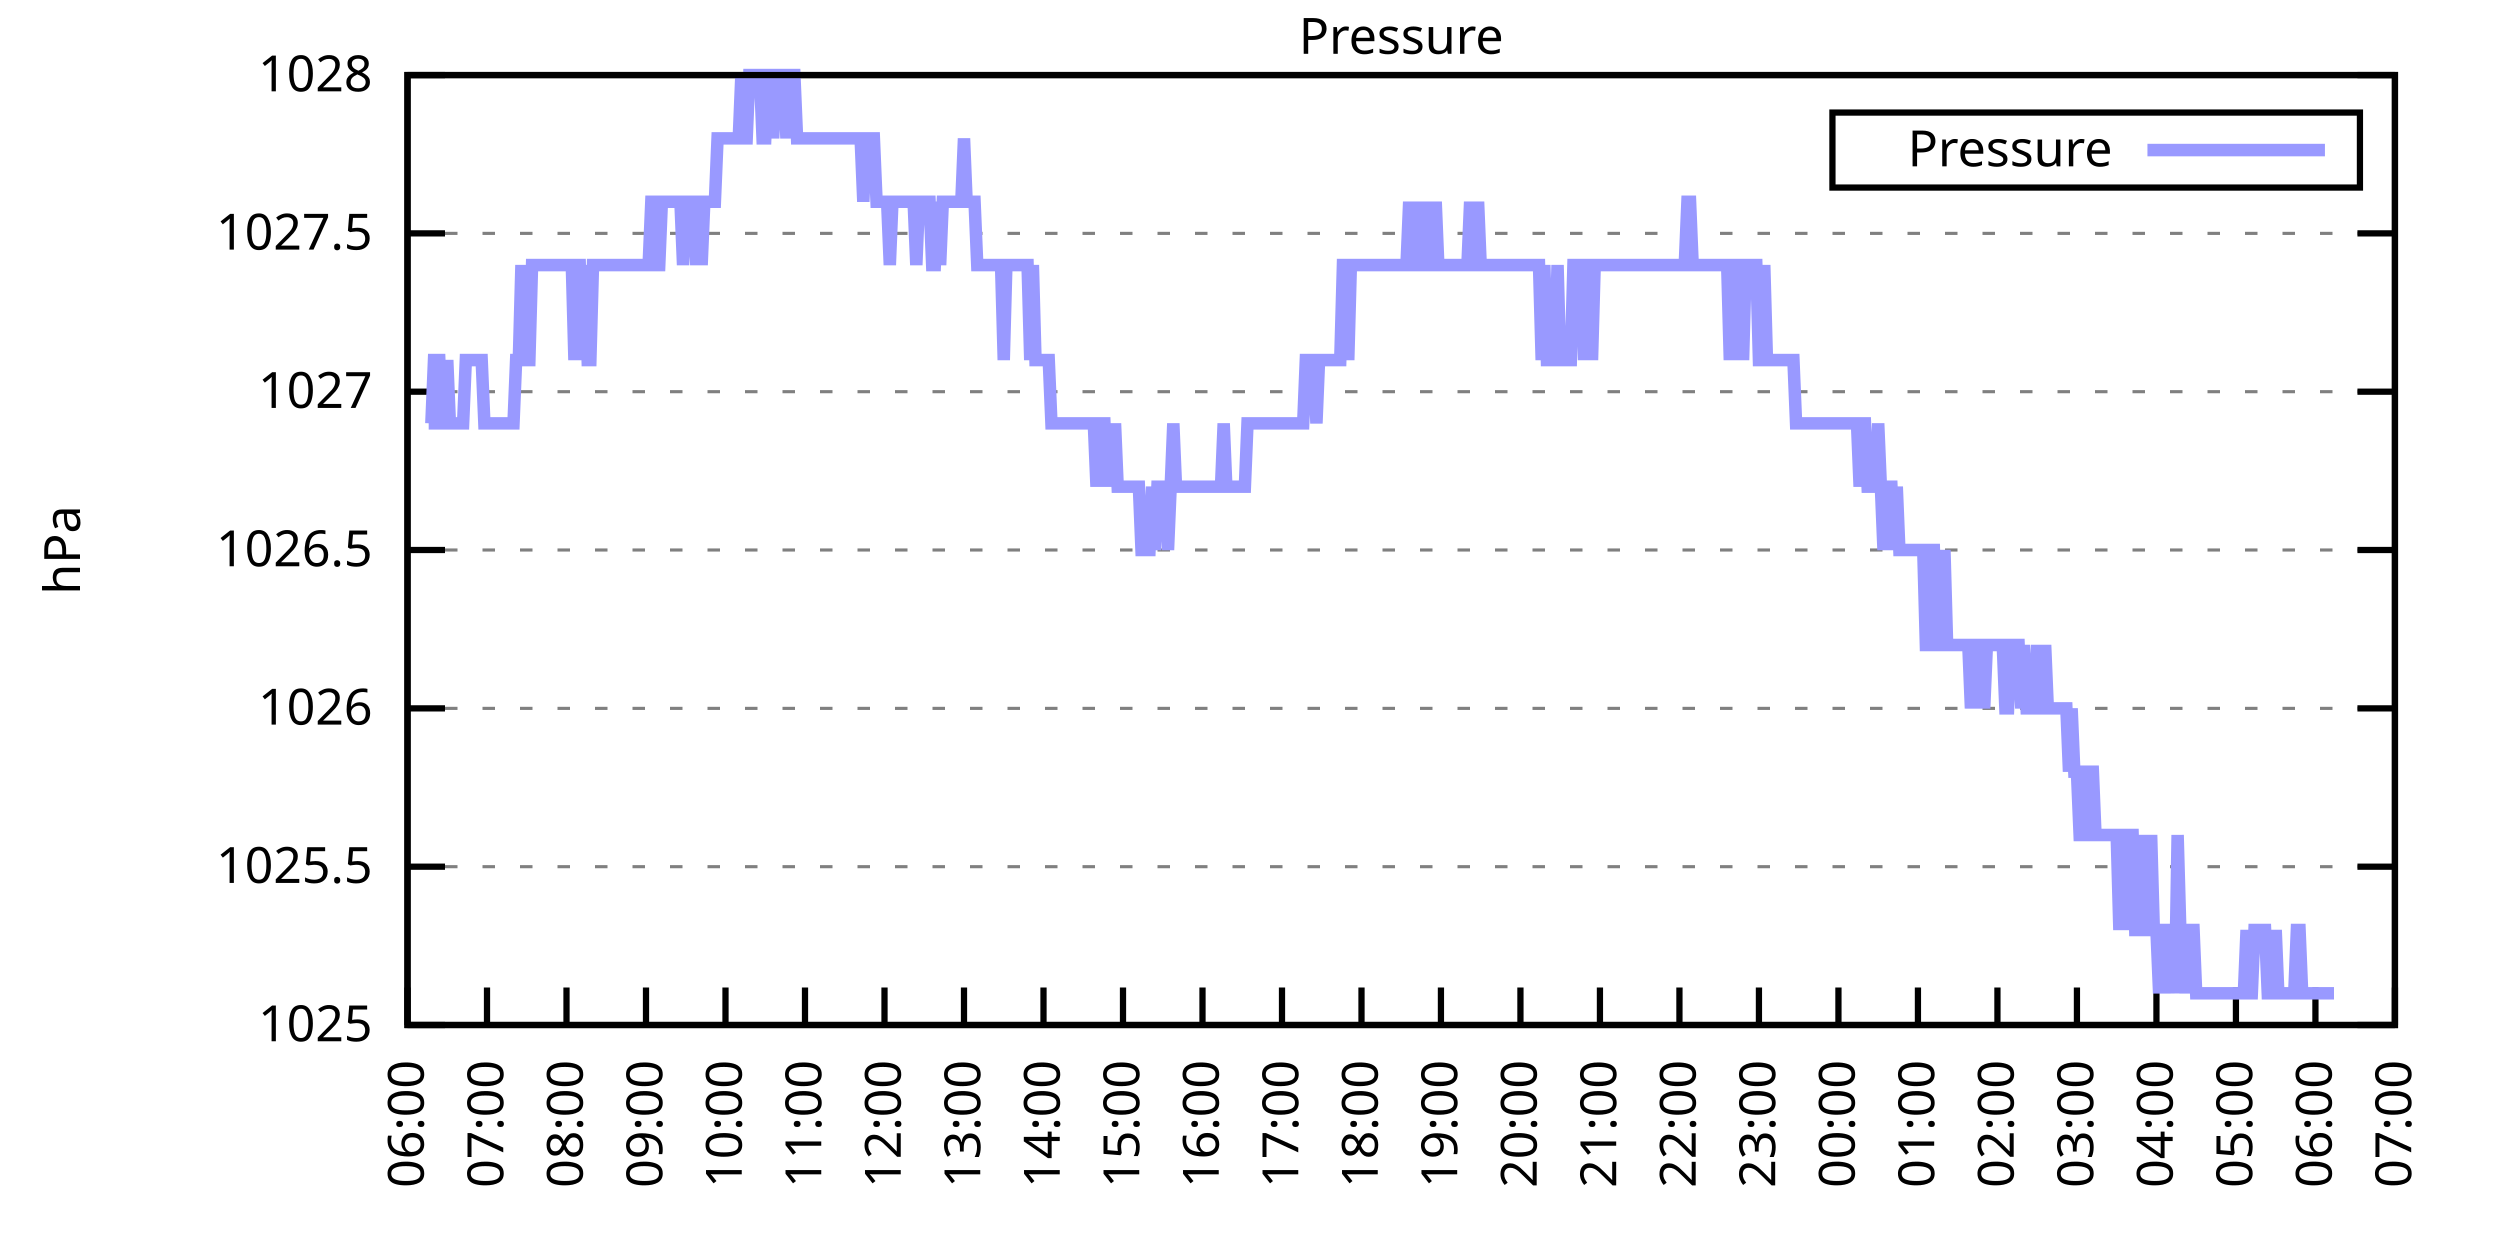
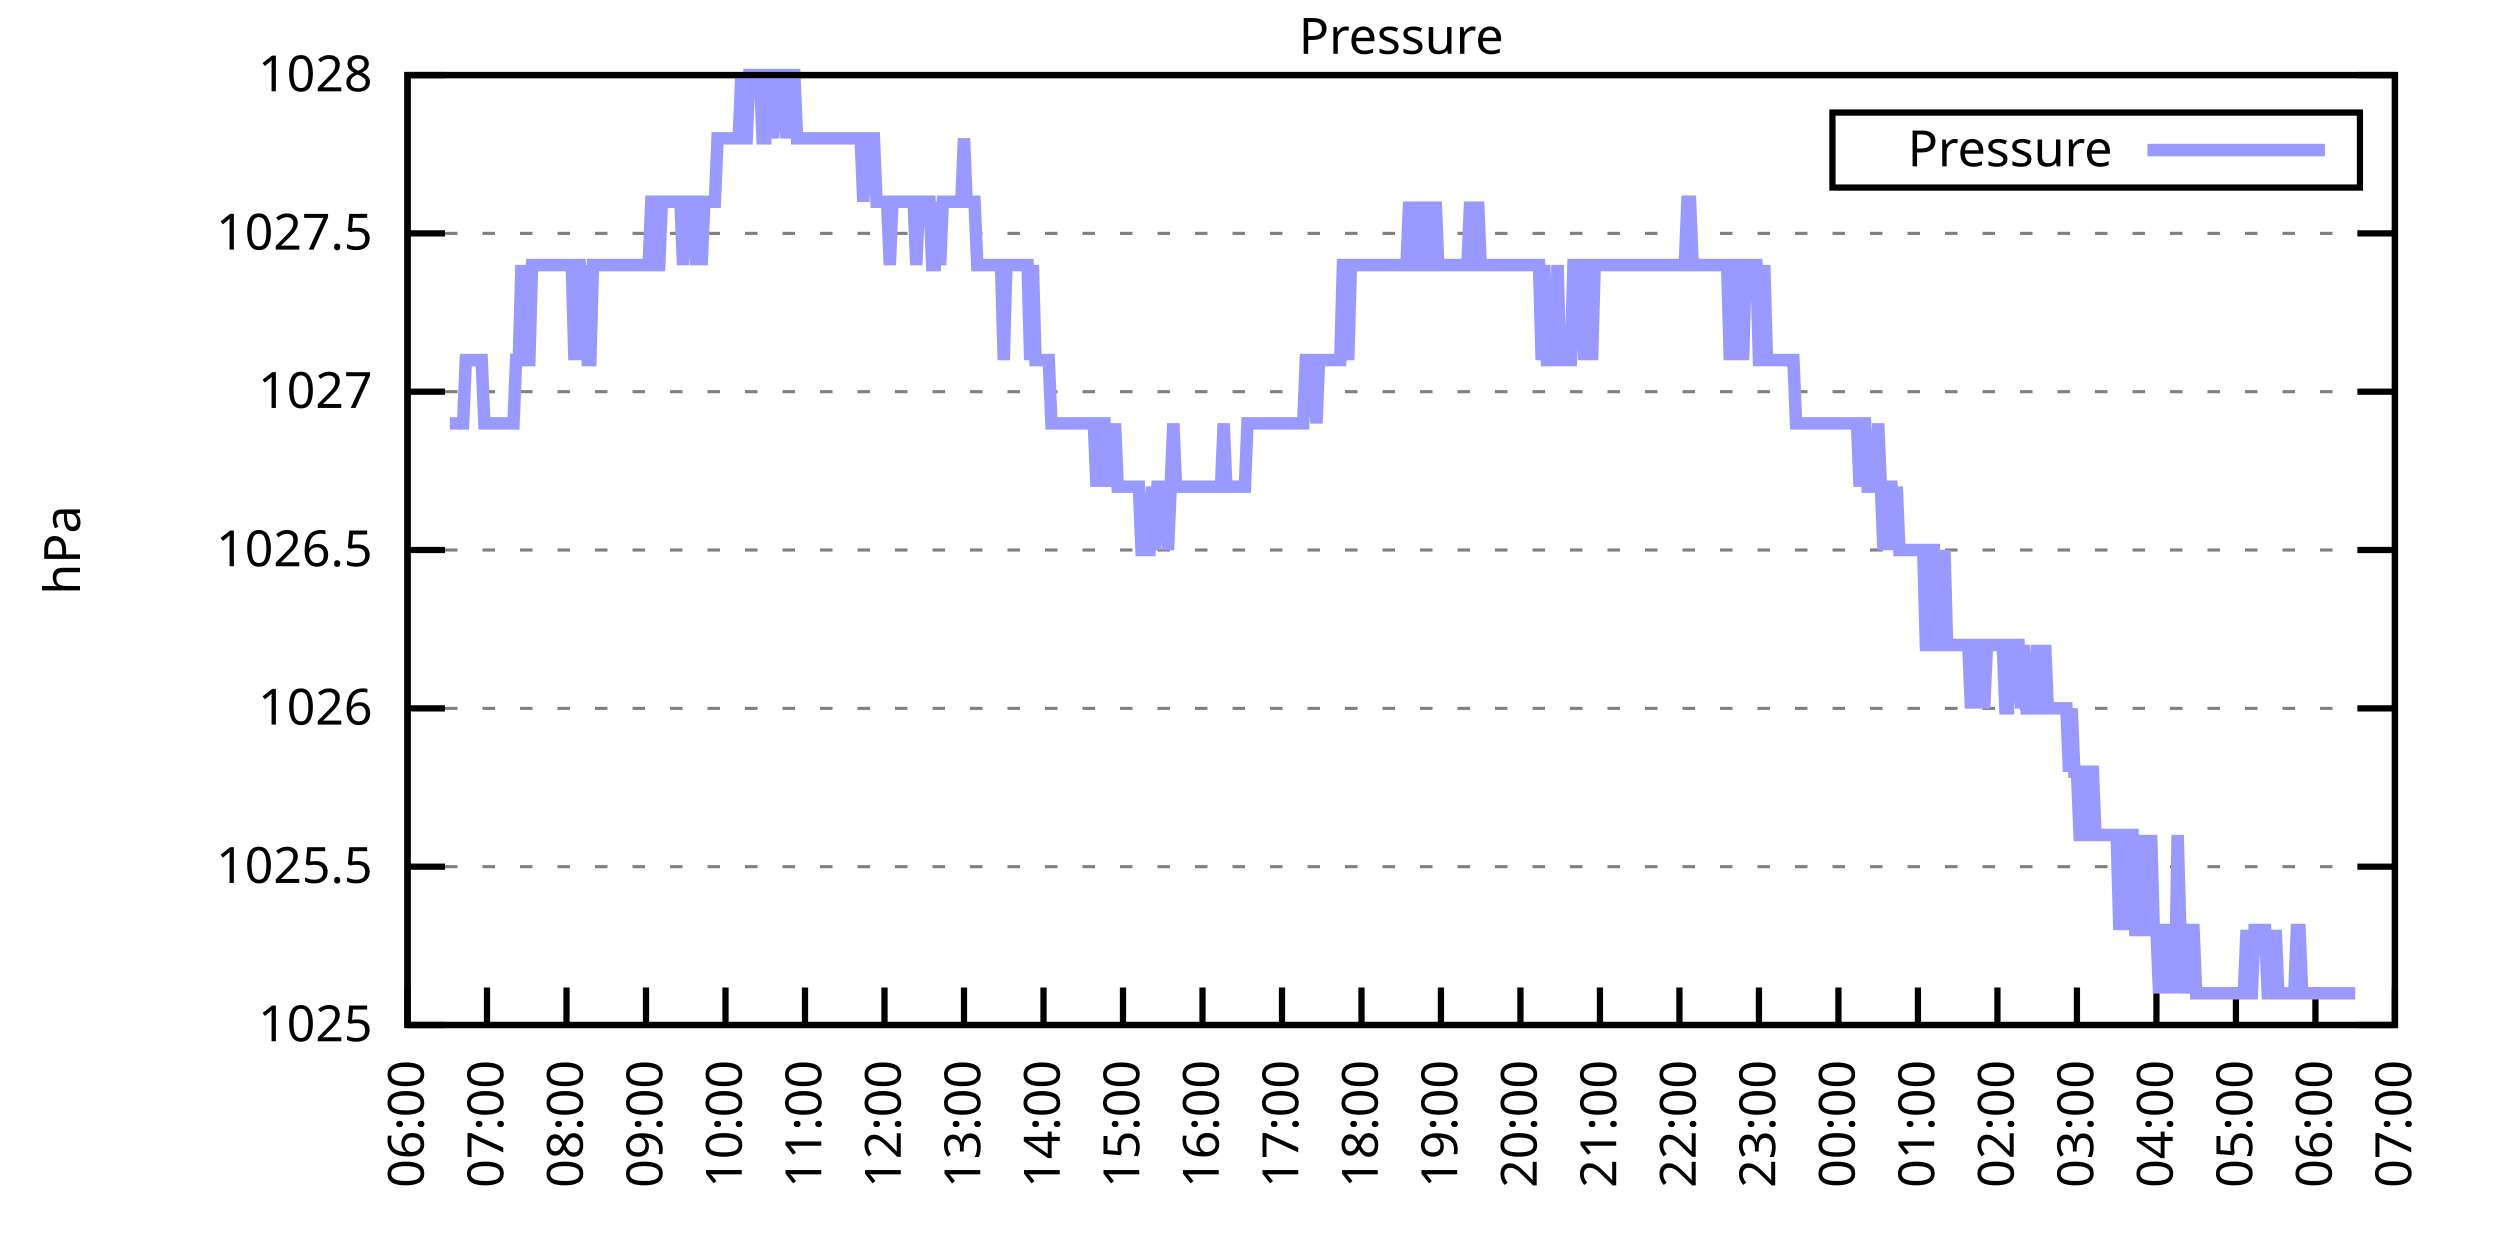
<svg xmlns="http://www.w3.org/2000/svg" xmlns:xlink="http://www.w3.org/1999/xlink" width="400" height="200" viewBox="0 0 400 200">
  <g id="gnuplot_canvas">
    <rect x="0" y="0" width="400" height="200" fill="none" />
    <defs>
      <circle id="gpDot" r="0.5" stroke-width="0.5" stroke="currentColor" />
      <path id="gpPt0" stroke-width="0.333" stroke="currentColor" d="M-1,0 h2 M0,-1 v2" />
      <path id="gpPt1" stroke-width="0.333" stroke="currentColor" d="M-1,-1 L1,1 M1,-1 L-1,1" />
      <path id="gpPt2" stroke-width="0.333" stroke="currentColor" d="M-1,0 L1,0 M0,-1 L0,1 M-1,-1 L1,1 M-1,1 L1,-1" />
      <rect id="gpPt3" stroke-width="0.333" stroke="currentColor" x="-1" y="-1" width="2" height="2" />
      <rect id="gpPt4" stroke-width="0.333" stroke="currentColor" fill="currentColor" x="-1" y="-1" width="2" height="2" />
      <circle id="gpPt5" stroke-width="0.333" stroke="currentColor" cx="0" cy="0" r="1" />
      <use xlink:href="#gpPt5" id="gpPt6" fill="currentColor" stroke="none" />
      <path id="gpPt7" stroke-width="0.333" stroke="currentColor" d="M0,-1.33 L-1.33,0.67 L1.33,0.67 z" />
      <use xlink:href="#gpPt7" id="gpPt8" fill="currentColor" stroke="none" />
      <use xlink:href="#gpPt7" id="gpPt9" stroke="currentColor" transform="rotate(180)" />
      <use xlink:href="#gpPt9" id="gpPt10" fill="currentColor" stroke="none" />
      <use xlink:href="#gpPt3" id="gpPt11" stroke="currentColor" transform="rotate(45)" />
      <use xlink:href="#gpPt11" id="gpPt12" fill="currentColor" stroke="none" />
      <path id="gpPt13" stroke-width="0.333" stroke="currentColor" d="M0,1.330 L1.265,0.411 L0.782,-1.067 L-0.782,-1.076 L-1.265,0.411 z" />
      <use xlink:href="#gpPt13" id="gpPt14" fill="currentColor" stroke="none" />
      <filter id="textbox" filterUnits="objectBoundingBox" x="0" y="0" height="1" width="1">
        <feFlood flood-color="white" flood-opacity="1" result="bgnd" />
        <feComposite in="SourceGraphic" in2="bgnd" operator="atop" />
      </filter>
      <filter id="greybox" filterUnits="objectBoundingBox" x="0" y="0" height="1" width="1">
        <feFlood flood-color="lightgrey" flood-opacity="1" result="grey" />
        <feComposite in="SourceGraphic" in2="grey" operator="atop" />
      </filter>
    </defs>
    <g fill="none" color="white" stroke="currentColor" stroke-width="1.00" stroke-linecap="butt" stroke-linejoin="miter">
</g>
    <g fill="none" color="black" stroke="currentColor" stroke-width="1.00" stroke-linecap="butt" stroke-linejoin="miter">
      <g stroke="none" shape-rendering="crispEdges">
        <polygon fill="rgb(255, 255, 255)" points="65.20,164.00 383.18,164.00 383.18,12.02 65.20,12.02 " />
      </g>
    </g>
    <g fill="none" color="black" stroke="currentColor" stroke-width="1.00" stroke-linecap="butt" stroke-linejoin="miter">
</g>
    <g fill="none" color="black" stroke="black" stroke-width="0.50" stroke-linecap="butt" stroke-linejoin="miter">
</g>
    <g fill="none" color="gray" stroke="currentColor" stroke-width="0.50" stroke-linecap="butt" stroke-linejoin="miter">
      <path stroke="gray" stroke-dasharray="2,4" class="gridline" d="M65.20,164.00 L383.19,164.00  " />
    </g>
    <g fill="none" color="gray" stroke="gray" stroke-width="1.00" stroke-linecap="butt" stroke-linejoin="miter">
</g>
    <g fill="none" color="black" stroke="currentColor" stroke-width="1.00" stroke-linecap="butt" stroke-linejoin="miter">
      <path stroke="black" d="M65.20,164.00 L71.20,164.00 M383.19,164.00 L377.19,164.00  " />
      <g transform="translate(59.60,166.60)" stroke="none" fill="black" font-family="Sans" font-size="8.00" text-anchor="end">
        <text>
          <tspan font-family="Sans"> 1025</tspan>
        </text>
      </g>
    </g>
    <g fill="none" color="black" stroke="currentColor" stroke-width="1.00" stroke-linecap="butt" stroke-linejoin="miter">
</g>
    <g fill="none" color="black" stroke="black" stroke-width="0.50" stroke-linecap="butt" stroke-linejoin="miter">
</g>
    <g fill="none" color="gray" stroke="currentColor" stroke-width="0.50" stroke-linecap="butt" stroke-linejoin="miter">
      <path stroke="gray" stroke-dasharray="2,4" class="gridline" d="M65.20,138.67 L383.19,138.67  " />
    </g>
    <g fill="none" color="gray" stroke="gray" stroke-width="1.00" stroke-linecap="butt" stroke-linejoin="miter">
</g>
    <g fill="none" color="black" stroke="currentColor" stroke-width="1.00" stroke-linecap="butt" stroke-linejoin="miter">
      <path stroke="black" d="M65.20,138.67 L71.20,138.67 M383.19,138.67 L377.19,138.67  " />
      <g transform="translate(59.60,141.27)" stroke="none" fill="black" font-family="Sans" font-size="8.00" text-anchor="end">
        <text>
          <tspan font-family="Sans"> 1025.5</tspan>
        </text>
      </g>
    </g>
    <g fill="none" color="black" stroke="currentColor" stroke-width="1.00" stroke-linecap="butt" stroke-linejoin="miter">
</g>
    <g fill="none" color="black" stroke="black" stroke-width="0.50" stroke-linecap="butt" stroke-linejoin="miter">
</g>
    <g fill="none" color="gray" stroke="currentColor" stroke-width="0.50" stroke-linecap="butt" stroke-linejoin="miter">
      <path stroke="gray" stroke-dasharray="2,4" class="gridline" d="M65.20,113.34 L383.19,113.34  " />
    </g>
    <g fill="none" color="gray" stroke="gray" stroke-width="1.00" stroke-linecap="butt" stroke-linejoin="miter">
</g>
    <g fill="none" color="black" stroke="currentColor" stroke-width="1.00" stroke-linecap="butt" stroke-linejoin="miter">
      <path stroke="black" d="M65.20,113.34 L71.20,113.34 M383.19,113.34 L377.19,113.34  " />
      <g transform="translate(59.60,115.94)" stroke="none" fill="black" font-family="Sans" font-size="8.00" text-anchor="end">
        <text>
          <tspan font-family="Sans"> 1026</tspan>
        </text>
      </g>
    </g>
    <g fill="none" color="black" stroke="currentColor" stroke-width="1.00" stroke-linecap="butt" stroke-linejoin="miter">
</g>
    <g fill="none" color="black" stroke="black" stroke-width="0.50" stroke-linecap="butt" stroke-linejoin="miter">
</g>
    <g fill="none" color="gray" stroke="currentColor" stroke-width="0.50" stroke-linecap="butt" stroke-linejoin="miter">
      <path stroke="gray" stroke-dasharray="2,4" class="gridline" d="M65.20,88.00 L383.19,88.00  " />
    </g>
    <g fill="none" color="gray" stroke="gray" stroke-width="1.00" stroke-linecap="butt" stroke-linejoin="miter">
</g>
    <g fill="none" color="black" stroke="currentColor" stroke-width="1.00" stroke-linecap="butt" stroke-linejoin="miter">
      <path stroke="black" d="M65.20,88.00 L71.20,88.00 M383.19,88.00 L377.19,88.00  " />
      <g transform="translate(59.60,90.60)" stroke="none" fill="black" font-family="Sans" font-size="8.00" text-anchor="end">
        <text>
          <tspan font-family="Sans"> 1026.5</tspan>
        </text>
      </g>
    </g>
    <g fill="none" color="black" stroke="currentColor" stroke-width="1.00" stroke-linecap="butt" stroke-linejoin="miter">
</g>
    <g fill="none" color="black" stroke="black" stroke-width="0.50" stroke-linecap="butt" stroke-linejoin="miter">
</g>
    <g fill="none" color="gray" stroke="currentColor" stroke-width="0.50" stroke-linecap="butt" stroke-linejoin="miter">
      <path stroke="gray" stroke-dasharray="2,4" class="gridline" d="M65.20,62.67 L383.19,62.67  " />
    </g>
    <g fill="none" color="gray" stroke="gray" stroke-width="1.00" stroke-linecap="butt" stroke-linejoin="miter">
</g>
    <g fill="none" color="black" stroke="currentColor" stroke-width="1.00" stroke-linecap="butt" stroke-linejoin="miter">
      <path stroke="black" d="M65.20,62.67 L71.20,62.67 M383.19,62.67 L377.19,62.67  " />
      <g transform="translate(59.60,65.27)" stroke="none" fill="black" font-family="Sans" font-size="8.00" text-anchor="end">
        <text>
          <tspan font-family="Sans"> 1027</tspan>
        </text>
      </g>
    </g>
    <g fill="none" color="black" stroke="currentColor" stroke-width="1.00" stroke-linecap="butt" stroke-linejoin="miter">
</g>
    <g fill="none" color="black" stroke="black" stroke-width="0.50" stroke-linecap="butt" stroke-linejoin="miter">
</g>
    <g fill="none" color="gray" stroke="currentColor" stroke-width="0.50" stroke-linecap="butt" stroke-linejoin="miter">
      <path stroke="gray" stroke-dasharray="2,4" class="gridline" d="M65.20,37.34 L383.19,37.34  " />
    </g>
    <g fill="none" color="gray" stroke="gray" stroke-width="1.00" stroke-linecap="butt" stroke-linejoin="miter">
</g>
    <g fill="none" color="black" stroke="currentColor" stroke-width="1.00" stroke-linecap="butt" stroke-linejoin="miter">
      <path stroke="black" d="M65.20,37.34 L71.20,37.34 M383.19,37.34 L377.19,37.34  " />
      <g transform="translate(59.60,39.94)" stroke="none" fill="black" font-family="Sans" font-size="8.00" text-anchor="end">
        <text>
          <tspan font-family="Sans"> 1027.5</tspan>
        </text>
      </g>
    </g>
    <g fill="none" color="black" stroke="currentColor" stroke-width="1.00" stroke-linecap="butt" stroke-linejoin="miter">
</g>
    <g fill="none" color="black" stroke="black" stroke-width="0.50" stroke-linecap="butt" stroke-linejoin="miter">
</g>
    <g fill="none" color="gray" stroke="currentColor" stroke-width="0.50" stroke-linecap="butt" stroke-linejoin="miter">
      <path stroke="gray" stroke-dasharray="2,4" class="gridline" d="M65.20,12.01 L383.19,12.01  " />
    </g>
    <g fill="none" color="gray" stroke="gray" stroke-width="1.00" stroke-linecap="butt" stroke-linejoin="miter">
</g>
    <g fill="none" color="black" stroke="currentColor" stroke-width="1.00" stroke-linecap="butt" stroke-linejoin="miter">
      <path stroke="black" d="M65.20,12.01 L71.20,12.01 M383.19,12.01 L377.19,12.01  " />
      <g transform="translate(59.60,14.61)" stroke="none" fill="black" font-family="Sans" font-size="8.00" text-anchor="end">
        <text>
          <tspan font-family="Sans"> 1028</tspan>
        </text>
      </g>
    </g>
    <g fill="none" color="black" stroke="currentColor" stroke-width="1.00" stroke-linecap="butt" stroke-linejoin="miter">
      <path stroke="black" d="M65.20,164.00 L65.20,158.00  " />
      <g transform="translate(67.80,169.60) rotate(270.00)" stroke="none" fill="black" font-family="Sans" font-size="8.00" text-anchor="end">
        <text>
          <tspan font-family="Sans">06:00</tspan>
        </text>
      </g>
    </g>
    <g fill="none" color="black" stroke="currentColor" stroke-width="1.00" stroke-linecap="butt" stroke-linejoin="miter">
      <path stroke="black" d="M77.92,164.00 L77.92,158.00  " />
      <g transform="translate(80.52,169.60) rotate(270.00)" stroke="none" fill="black" font-family="Sans" font-size="8.00" text-anchor="end">
        <text>
          <tspan font-family="Sans">07:00</tspan>
        </text>
      </g>
    </g>
    <g fill="none" color="black" stroke="currentColor" stroke-width="1.00" stroke-linecap="butt" stroke-linejoin="miter">
      <path stroke="black" d="M90.64,164.00 L90.64,158.00  " />
      <g transform="translate(93.24,169.60) rotate(270.00)" stroke="none" fill="black" font-family="Sans" font-size="8.00" text-anchor="end">
        <text>
          <tspan font-family="Sans">08:00</tspan>
        </text>
      </g>
    </g>
    <g fill="none" color="black" stroke="currentColor" stroke-width="1.00" stroke-linecap="butt" stroke-linejoin="miter">
      <path stroke="black" d="M103.36,164.00 L103.36,158.00  " />
      <g transform="translate(105.96,169.60) rotate(270.00)" stroke="none" fill="black" font-family="Sans" font-size="8.00" text-anchor="end">
        <text>
          <tspan font-family="Sans">09:00</tspan>
        </text>
      </g>
    </g>
    <g fill="none" color="black" stroke="currentColor" stroke-width="1.00" stroke-linecap="butt" stroke-linejoin="miter">
      <path stroke="black" d="M116.08,164.00 L116.08,158.00  " />
      <g transform="translate(118.68,169.60) rotate(270.00)" stroke="none" fill="black" font-family="Sans" font-size="8.00" text-anchor="end">
        <text>
          <tspan font-family="Sans">10:00</tspan>
        </text>
      </g>
    </g>
    <g fill="none" color="black" stroke="currentColor" stroke-width="1.00" stroke-linecap="butt" stroke-linejoin="miter">
      <path stroke="black" d="M128.80,164.00 L128.80,158.00  " />
      <g transform="translate(131.40,169.60) rotate(270.00)" stroke="none" fill="black" font-family="Sans" font-size="8.00" text-anchor="end">
        <text>
          <tspan font-family="Sans">11:00</tspan>
        </text>
      </g>
    </g>
    <g fill="none" color="black" stroke="currentColor" stroke-width="1.00" stroke-linecap="butt" stroke-linejoin="miter">
      <path stroke="black" d="M141.52,164.00 L141.52,158.00  " />
      <g transform="translate(144.12,169.60) rotate(270.00)" stroke="none" fill="black" font-family="Sans" font-size="8.00" text-anchor="end">
        <text>
          <tspan font-family="Sans">12:00</tspan>
        </text>
      </g>
    </g>
    <g fill="none" color="black" stroke="currentColor" stroke-width="1.00" stroke-linecap="butt" stroke-linejoin="miter">
      <path stroke="black" d="M154.24,164.00 L154.24,158.00  " />
      <g transform="translate(156.84,169.60) rotate(270.00)" stroke="none" fill="black" font-family="Sans" font-size="8.00" text-anchor="end">
        <text>
          <tspan font-family="Sans">13:00</tspan>
        </text>
      </g>
    </g>
    <g fill="none" color="black" stroke="currentColor" stroke-width="1.00" stroke-linecap="butt" stroke-linejoin="miter">
      <path stroke="black" d="M166.96,164.00 L166.96,158.00  " />
      <g transform="translate(169.56,169.60) rotate(270.00)" stroke="none" fill="black" font-family="Sans" font-size="8.00" text-anchor="end">
        <text>
          <tspan font-family="Sans">14:00</tspan>
        </text>
      </g>
    </g>
    <g fill="none" color="black" stroke="currentColor" stroke-width="1.00" stroke-linecap="butt" stroke-linejoin="miter">
      <path stroke="black" d="M179.68,164.00 L179.68,158.00  " />
      <g transform="translate(182.28,169.60) rotate(270.00)" stroke="none" fill="black" font-family="Sans" font-size="8.00" text-anchor="end">
        <text>
          <tspan font-family="Sans">15:00</tspan>
        </text>
      </g>
    </g>
    <g fill="none" color="black" stroke="currentColor" stroke-width="1.00" stroke-linecap="butt" stroke-linejoin="miter">
      <path stroke="black" d="M192.40,164.00 L192.40,158.00  " />
      <g transform="translate(195.00,169.60) rotate(270.00)" stroke="none" fill="black" font-family="Sans" font-size="8.00" text-anchor="end">
        <text>
          <tspan font-family="Sans">16:00</tspan>
        </text>
      </g>
    </g>
    <g fill="none" color="black" stroke="currentColor" stroke-width="1.00" stroke-linecap="butt" stroke-linejoin="miter">
      <path stroke="black" d="M205.12,164.00 L205.12,158.00  " />
      <g transform="translate(207.72,169.60) rotate(270.00)" stroke="none" fill="black" font-family="Sans" font-size="8.00" text-anchor="end">
        <text>
          <tspan font-family="Sans">17:00</tspan>
        </text>
      </g>
    </g>
    <g fill="none" color="black" stroke="currentColor" stroke-width="1.00" stroke-linecap="butt" stroke-linejoin="miter">
      <path stroke="black" d="M217.84,164.00 L217.84,158.00  " />
      <g transform="translate(220.44,169.60) rotate(270.00)" stroke="none" fill="black" font-family="Sans" font-size="8.00" text-anchor="end">
        <text>
          <tspan font-family="Sans">18:00</tspan>
        </text>
      </g>
    </g>
    <g fill="none" color="black" stroke="currentColor" stroke-width="1.00" stroke-linecap="butt" stroke-linejoin="miter">
      <path stroke="black" d="M230.55,164.00 L230.55,158.00  " />
      <g transform="translate(233.15,169.60) rotate(270.00)" stroke="none" fill="black" font-family="Sans" font-size="8.00" text-anchor="end">
        <text>
          <tspan font-family="Sans">19:00</tspan>
        </text>
      </g>
    </g>
    <g fill="none" color="black" stroke="currentColor" stroke-width="1.00" stroke-linecap="butt" stroke-linejoin="miter">
      <path stroke="black" d="M243.27,164.00 L243.27,158.00  " />
      <g transform="translate(245.87,169.60) rotate(270.00)" stroke="none" fill="black" font-family="Sans" font-size="8.00" text-anchor="end">
        <text>
          <tspan font-family="Sans">20:00</tspan>
        </text>
      </g>
    </g>
    <g fill="none" color="black" stroke="currentColor" stroke-width="1.00" stroke-linecap="butt" stroke-linejoin="miter">
      <path stroke="black" d="M255.99,164.00 L255.99,158.00  " />
      <g transform="translate(258.59,169.60) rotate(270.00)" stroke="none" fill="black" font-family="Sans" font-size="8.00" text-anchor="end">
        <text>
          <tspan font-family="Sans">21:00</tspan>
        </text>
      </g>
    </g>
    <g fill="none" color="black" stroke="currentColor" stroke-width="1.00" stroke-linecap="butt" stroke-linejoin="miter">
      <path stroke="black" d="M268.71,164.00 L268.71,158.00  " />
      <g transform="translate(271.31,169.60) rotate(270.00)" stroke="none" fill="black" font-family="Sans" font-size="8.00" text-anchor="end">
        <text>
          <tspan font-family="Sans">22:00</tspan>
        </text>
      </g>
    </g>
    <g fill="none" color="black" stroke="currentColor" stroke-width="1.00" stroke-linecap="butt" stroke-linejoin="miter">
      <path stroke="black" d="M281.43,164.00 L281.43,158.00  " />
      <g transform="translate(284.03,169.60) rotate(270.00)" stroke="none" fill="black" font-family="Sans" font-size="8.00" text-anchor="end">
        <text>
          <tspan font-family="Sans">23:00</tspan>
        </text>
      </g>
    </g>
    <g fill="none" color="black" stroke="currentColor" stroke-width="1.00" stroke-linecap="butt" stroke-linejoin="miter">
      <path stroke="black" d="M294.15,164.00 L294.15,158.00  " />
      <g transform="translate(296.75,169.60) rotate(270.00)" stroke="none" fill="black" font-family="Sans" font-size="8.00" text-anchor="end">
        <text>
          <tspan font-family="Sans">00:00</tspan>
        </text>
      </g>
    </g>
    <g fill="none" color="black" stroke="currentColor" stroke-width="1.00" stroke-linecap="butt" stroke-linejoin="miter">
      <path stroke="black" d="M306.87,164.00 L306.87,158.00  " />
      <g transform="translate(309.47,169.60) rotate(270.00)" stroke="none" fill="black" font-family="Sans" font-size="8.00" text-anchor="end">
        <text>
          <tspan font-family="Sans">01:00</tspan>
        </text>
      </g>
    </g>
    <g fill="none" color="black" stroke="currentColor" stroke-width="1.00" stroke-linecap="butt" stroke-linejoin="miter">
      <path stroke="black" d="M319.59,164.00 L319.59,158.00  " />
      <g transform="translate(322.19,169.60) rotate(270.00)" stroke="none" fill="black" font-family="Sans" font-size="8.00" text-anchor="end">
        <text>
          <tspan font-family="Sans">02:00</tspan>
        </text>
      </g>
    </g>
    <g fill="none" color="black" stroke="currentColor" stroke-width="1.00" stroke-linecap="butt" stroke-linejoin="miter">
      <path stroke="black" d="M332.31,164.00 L332.31,158.00  " />
      <g transform="translate(334.91,169.60) rotate(270.00)" stroke="none" fill="black" font-family="Sans" font-size="8.00" text-anchor="end">
        <text>
          <tspan font-family="Sans">03:00</tspan>
        </text>
      </g>
    </g>
    <g fill="none" color="black" stroke="currentColor" stroke-width="1.00" stroke-linecap="butt" stroke-linejoin="miter">
      <path stroke="black" d="M345.03,164.00 L345.03,158.00  " />
      <g transform="translate(347.63,169.60) rotate(270.00)" stroke="none" fill="black" font-family="Sans" font-size="8.00" text-anchor="end">
        <text>
          <tspan font-family="Sans">04:00</tspan>
        </text>
      </g>
    </g>
    <g fill="none" color="black" stroke="currentColor" stroke-width="1.00" stroke-linecap="butt" stroke-linejoin="miter">
      <path stroke="black" d="M357.75,164.00 L357.75,158.00  " />
      <g transform="translate(360.35,169.60) rotate(270.00)" stroke="none" fill="black" font-family="Sans" font-size="8.00" text-anchor="end">
        <text>
          <tspan font-family="Sans">05:00</tspan>
        </text>
      </g>
    </g>
    <g fill="none" color="black" stroke="currentColor" stroke-width="1.00" stroke-linecap="butt" stroke-linejoin="miter">
      <path stroke="black" d="M370.47,164.00 L370.47,158.00  " />
      <g transform="translate(373.07,169.60) rotate(270.00)" stroke="none" fill="black" font-family="Sans" font-size="8.00" text-anchor="end">
        <text>
          <tspan font-family="Sans">06:00</tspan>
        </text>
      </g>
    </g>
    <g fill="none" color="black" stroke="currentColor" stroke-width="1.00" stroke-linecap="butt" stroke-linejoin="miter">
      <path stroke="black" d="M383.19,164.00 L383.19,158.00  " />
      <g transform="translate(385.79,169.60) rotate(270.00)" stroke="none" fill="black" font-family="Sans" font-size="8.00" text-anchor="end">
        <text>
          <tspan font-family="Sans">07:00</tspan>
        </text>
      </g>
    </g>
    <g fill="none" color="black" stroke="currentColor" stroke-width="1.00" stroke-linecap="butt" stroke-linejoin="miter">
</g>
    <g fill="none" color="black" stroke="currentColor" stroke-width="1.00" stroke-linecap="butt" stroke-linejoin="miter">
      <path stroke="black" d="M65.20,12.01 L65.20,164.00 L383.19,164.00 L383.19,12.01 L65.20,12.01 Z  " />
    </g>
    <g fill="none" color="black" stroke="currentColor" stroke-width="1.00" stroke-linecap="butt" stroke-linejoin="miter">
</g>
    <g fill="none" color="black" stroke="currentColor" stroke-width="1.00" stroke-linecap="butt" stroke-linejoin="miter">
      <path stroke="black" d="M293.19,30.01 L293.19,18.01 L377.59,18.01 L377.59,30.01 L293.19,30.01 Z  " />
    </g>
    <g id="Pressure_plot_1">
      <g fill="none" color="white" stroke="black" stroke-width="2.00" stroke-linecap="butt" stroke-linejoin="miter">
</g>
      <g fill="none" color="black" stroke="currentColor" stroke-width="2.00" stroke-linecap="butt" stroke-linejoin="miter">
        <g transform="translate(337.99,26.61)" stroke="none" fill="black" font-family="Sans" font-size="8.00" text-anchor="end">
          <text>
            <tspan font-family="Sans">Pressure</tspan>
          </text>
        </g>
      </g>
      <g fill="none" color="black" stroke="currentColor" stroke-width="2.00" stroke-linecap="butt" stroke-linejoin="miter">
-         <path stroke="rgb(153, 153, 255)" d="M343.59,24.01 L371.99,24.01 M68.59,67.74 L69.02,67.74 L69.44,57.61 L69.86,57.61 L70.29,57.61 L70.71,67.74   L71.14,67.74 L71.56,57.61 L71.98,67.74 L72.41,67.74 L72.83,67.74 L73.26,67.74 L73.68,67.74 L74.10,67.74   L74.53,57.61 L74.95,57.61 L75.38,57.61 L75.80,57.61 L76.22,57.61 L76.65,57.61 L77.07,57.61 L77.50,67.74   L77.92,67.74 L78.34,67.74 L78.77,67.74 L79.19,67.74 L79.62,67.74 L80.04,67.74 L80.46,67.74 L80.89,67.74   L81.31,67.74 L81.74,67.74 L82.16,67.74 L82.58,57.61 L83.01,57.61 L83.43,42.41 L83.86,57.61 L84.28,57.61   L84.70,57.61 L85.13,42.41 L85.55,42.41 L85.98,42.41 L86.40,42.41 L86.82,42.41 L87.25,42.41 L87.67,42.41   L88.10,42.41 L88.52,42.41 L88.94,42.41 L89.37,42.41 L89.79,42.41 L90.22,42.41 L90.64,42.41 L91.06,42.41   L91.49,42.41 L91.91,57.61 L92.34,42.41 L92.76,42.41 L93.18,57.61 L93.61,42.41 L94.03,57.61 L94.46,57.61   L94.88,42.41 L95.30,42.41 L95.73,42.41 L96.15,42.41 L96.58,42.41 L97.00,42.41 L97.42,42.41 L97.85,42.41   L98.27,42.41 L98.69,42.41 L99.12,42.41 L99.54,42.41 L99.97,42.41 L100.39,42.41 L100.81,42.41 L101.24,42.41   L101.66,42.41 L102.09,42.41 L102.51,42.41 L102.93,42.41 L103.36,42.41 L103.78,42.41 L104.21,32.28 L104.63,32.28   L105.05,42.41 L105.48,42.41 L105.90,32.28 L106.33,32.28 L106.75,32.28 L107.17,32.28 L107.60,32.28 L108.02,32.28   L108.45,32.28 L108.87,32.28 L109.29,42.41 L109.72,32.28 L110.14,32.28 L110.57,32.28 L110.99,32.28 L111.41,42.41   L111.84,32.28 L112.26,42.41 L112.69,32.28 L113.11,32.28 L113.53,32.28 L113.96,32.28 L114.38,32.28 L114.81,22.14   L115.23,22.14 L115.65,22.14 L116.08,22.14 L116.50,22.14 L116.93,22.14 L117.35,22.14 L117.77,22.14 L118.20,22.14   L118.62,12.01 L119.05,22.14 L119.47,22.14 L119.89,12.01 L120.32,12.01 L120.74,12.01 L121.17,12.01 L121.59,12.01   L122.01,22.14 L122.44,22.14 L122.86,12.01 L123.29,12.01 L123.71,22.14 L124.13,12.01 L124.56,12.01 L124.98,12.01   L125.41,12.01 L125.83,22.14 L126.25,12.01 L126.68,12.01 L127.10,12.01 L127.53,22.14 L127.95,22.14 L128.37,22.14   L128.80,22.14 L129.22,22.14 L129.65,22.14 L130.07,22.14 L130.49,22.14 L130.92,22.14 L131.34,22.14 L131.77,22.14   L132.19,22.14 L132.61,22.14 L133.04,22.14 L133.46,22.14 L133.89,22.14 L134.31,22.14 L134.73,22.14 L135.16,22.14   L135.58,22.14 L136.01,22.14 L136.43,22.14 L136.85,22.14 L137.28,22.14 L137.70,22.14 L138.13,32.28 L138.55,22.14   L138.97,22.14 L139.40,22.14 L139.82,22.14 L140.25,32.28 L140.67,32.28 L141.09,32.28 L141.52,32.28 L141.94,32.28   L142.37,42.41 L142.79,32.28 L143.21,32.28 L143.64,32.28 L144.06,32.28 L144.49,32.28 L144.91,32.28 L145.33,32.28   L145.76,32.28 L146.18,32.28 L146.61,42.41 L147.03,32.28 L147.45,32.28 L147.88,32.28 L148.30,32.28 L148.73,32.28   L149.15,42.41 L149.57,42.41 L150.00,32.28 L150.42,42.41 L150.85,32.28 L151.27,32.28 L151.69,32.28 L152.12,32.28   L152.54,32.28 L152.97,32.28 L153.39,32.28 L153.81,32.28 L154.24,22.14 L154.66,32.28 L155.09,32.28 L155.51,32.28   L155.93,32.28 L156.36,42.41 L156.78,42.41 L157.21,42.41 L157.63,42.41 L158.05,42.41 L158.48,42.41 L158.90,42.41   L159.33,42.41 L159.75,42.41 L160.17,42.41 L160.60,57.61 L161.02,42.41 L161.44,42.41 L161.87,42.41 L162.29,42.41   L162.72,42.41 L163.14,42.41 L163.56,42.41 L163.99,42.41 L164.41,42.41 L164.84,57.61 L165.26,42.41 L165.68,57.61   L166.11,57.61 L166.53,57.61 L166.96,57.61 L167.38,57.61 L167.80,57.61 L168.23,67.74 L168.65,67.74 L169.08,67.74   L169.50,67.74 L169.92,67.74 L170.35,67.74 L170.77,67.74 L171.20,67.74 L171.62,67.74 L172.04,67.74 L172.47,67.74   L172.89,67.74 L173.32,67.74 L173.74,67.74 L174.16,67.74 L174.59,67.74 L175.01,67.74 L175.44,77.87 L175.86,67.74   L176.28,67.74 L176.71,67.74 L177.13,77.87 L177.56,67.74 L177.98,77.87 L178.40,67.74 L178.83,77.87 L179.25,77.87   L179.68,77.87 L180.10,77.87 L180.52,77.87 L180.95,77.87 L181.37,77.87 L181.80,77.87 L182.22,77.87 L182.64,88.00   L183.07,88.00 L183.49,88.00 L183.92,88.00 L184.34,77.87 L184.76,88.00 L185.19,77.87 L185.61,77.87 L186.04,77.87   L186.46,77.87 L186.88,88.00 L187.31,77.87 L187.73,67.74 L188.16,77.87 L188.58,77.87 L189.00,77.87 L189.43,77.87   L189.85,77.87 L190.28,77.87 L190.70,77.87 L191.12,77.87 L191.55,77.87 L191.97,77.87 L192.40,77.87 L192.82,77.87   L193.24,77.87 L193.67,77.87 L194.09,77.87 L194.52,77.87 L194.94,77.87 L195.36,77.87 L195.79,67.74 L196.21,77.87   L196.64,77.87 L197.06,77.87 L197.48,77.87 L197.91,77.87 L198.33,77.87 L198.76,77.87 L199.18,77.87 L199.60,67.74   L200.03,67.74 L200.45,67.74 L200.88,67.74 L201.30,67.74 L201.72,67.74 L202.15,67.74 L202.57,67.74 L203.00,67.74   L203.42,67.74 L203.84,67.74 L204.27,67.74 L204.69,67.74 L205.12,67.74 L205.54,67.74 L205.96,67.74 L206.39,67.74   L206.81,67.74 L207.24,67.74 L207.66,67.74 L208.08,67.74 L208.51,67.74 L208.93,57.61 L209.36,57.61 L209.78,57.61   L210.20,57.61 L210.63,67.74 L211.05,57.61 L211.48,57.61 L211.90,57.61 L212.32,57.61 L212.75,57.61 L213.17,57.61   L213.60,57.61 L214.02,57.61 L214.44,57.61 L214.87,42.41 L215.29,42.41 L215.72,57.61 L216.14,42.41 L216.56,42.41   L216.99,42.41 L217.41,42.41 L217.84,42.41 L218.26,42.41 L218.68,42.41 L219.11,42.41 L219.53,42.41 L219.96,42.41   L220.38,42.41 L220.80,42.41 L221.23,42.41 L221.65,42.41 L222.08,42.41 L222.50,42.41 L222.92,42.41 L223.35,42.41   L223.77,42.41 L224.20,42.41 L224.62,42.41 L225.04,42.41 L225.47,32.28 L225.89,42.41 L226.31,42.41 L226.74,32.28   L227.16,42.41 L227.59,42.41 L228.01,42.41 L228.43,32.28 L228.86,42.41 L229.28,42.41 L229.71,32.28 L230.13,42.41   L230.55,42.41 L230.98,42.41 L231.40,42.41 L231.83,42.41 L232.25,42.41 L232.67,42.41 L233.10,42.41 L233.52,42.41   L233.95,42.41 L234.37,42.41 L234.79,42.41 L235.22,32.28 L235.64,42.41 L236.07,42.41 L236.49,32.28 L236.91,42.41   L237.34,42.41 L237.76,42.41 L238.19,42.41 L238.61,42.41 L239.03,42.41 L239.46,42.41 L239.88,42.41 L240.31,42.41   L240.73,42.41 L241.15,42.41 L241.58,42.41 L242.00,42.41 L242.43,42.41 L242.85,42.41 L243.27,42.41 L243.70,42.41   L244.12,42.41 L244.55,42.41 L244.97,42.41 L245.39,42.41 L245.82,42.41 L246.24,42.41 L246.67,57.61 L247.09,42.41   L247.51,57.61 L247.94,57.61 L248.36,57.61 L248.79,57.61 L249.21,42.41 L249.63,57.61 L250.06,57.61 L250.48,57.61   L250.91,57.61 L251.33,57.61 L251.75,42.41 L252.18,42.41 L252.60,42.41 L253.03,42.41 L253.45,57.61 L253.87,42.41   L254.30,42.41 L254.72,57.61 L255.15,42.41 L255.57,42.41 L255.99,42.41 L256.42,42.41 L256.84,42.41 L257.27,42.41   L257.69,42.41 L258.11,42.41 L258.54,42.41 L258.96,42.41 L259.39,42.41 L259.81,42.41 L260.23,42.41 L260.66,42.41   L261.08,42.41 L261.51,42.41 L261.93,42.41 L262.35,42.41 L262.78,42.41 L263.20,42.41 L263.63,42.41 L264.05,42.41   L264.47,42.41 L264.90,42.41 L265.32,42.41 L265.75,42.41 L266.17,42.41 L266.59,42.41 L267.02,42.41 L267.44,42.41   L267.87,42.41 L268.29,42.41 L268.71,42.41 L269.14,42.41 L269.56,42.41 L269.99,32.28 L270.41,32.28 L270.83,42.41   L271.26,42.41 L271.68,42.41 L272.11,42.41 L272.53,42.41 L272.95,42.41 L273.38,42.41 L273.80,42.41 L274.23,42.41   L274.65,42.41 L275.07,42.41 L275.50,42.41 L275.92,42.41 L276.35,42.41 L276.77,57.61 L277.19,42.41 L277.62,42.41   L278.04,57.61 L278.47,42.41 L278.89,57.61 L279.31,42.41 L279.74,42.41 L280.16,42.41 L280.59,42.41 L281.01,42.41   L281.43,57.61 L281.86,57.61 L282.28,42.41 L282.71,57.61 L283.13,57.61 L283.55,57.61 L283.98,57.61 L284.40,57.61   L284.83,57.61 L285.25,57.61 L285.67,57.61 L286.10,57.61 L286.52,57.61 L286.95,57.61 L287.37,67.74 L287.79,67.74   L288.22,67.74 L288.64,67.74 L289.06,67.74 L289.49,67.74 L289.91,67.74 L290.34,67.74 L290.76,67.74 L291.18,67.74   L291.61,67.74 L292.03,67.74 L292.46,67.74 L292.88,67.74 L293.30,67.74 L293.73,67.74 L294.15,67.74 L294.58,67.74   L295.00,67.74 L295.42,67.74 L295.85,67.74 L296.27,67.74 L296.70,67.74 L297.12,67.74 L297.54,77.87 L297.97,67.74   L298.39,67.74 L298.82,77.87 L299.24,77.87 L299.66,77.87 L300.09,77.87 L300.51,67.74 L300.94,77.87 L301.36,88.00   L301.78,77.87 L302.21,77.87 L302.63,77.87 L303.06,88.00 L303.48,77.87 L303.90,88.00 L304.33,88.00 L304.75,88.00   L305.18,88.00 L305.60,88.00 L306.02,88.00 L306.45,88.00 L306.87,88.00 L307.30,88.00 L307.72,88.00 L308.14,103.20   L308.57,103.20 L308.99,88.00 L309.42,88.00 L309.84,103.20 L310.26,103.20 L310.69,103.20 L311.11,88.00 L311.54,103.20   L311.96,103.20 L312.38,103.20 L312.81,103.20 L313.23,103.20 L313.66,103.20 L314.08,103.20 L314.50,103.20 L314.93,103.20   L315.35,113.34 L315.78,103.20 L316.20,103.20 L316.62,113.34 L317.05,103.20 L317.47,113.34 L317.90,103.20 L318.32,103.20   L318.74,103.20 L319.17,103.20 L319.59,103.20 L320.02,103.20 L320.44,103.20 L320.86,113.34 L321.29,113.34 L321.71,103.20   L322.14,103.20 L322.56,103.20 L322.98,103.20 L323.41,113.34 L323.83,103.20 L324.26,113.34 L324.68,113.34 L325.10,113.34   L325.53,113.34 L325.95,103.20 L326.38,113.34 L326.80,113.34 L327.22,103.20 L327.65,113.34 L328.07,113.34 L328.50,113.34   L328.92,113.34 L329.34,113.34 L329.77,113.34 L330.19,113.34 L330.62,113.34 L331.04,123.47 L331.46,113.34 L331.89,123.47   L332.31,123.47 L332.74,133.60 L333.16,133.60 L333.58,133.60 L334.01,123.47 L334.43,123.47 L334.86,123.47 L335.28,133.60   L335.70,133.60 L336.13,133.60 L336.55,133.60 L336.98,133.60 L337.40,133.60 L337.82,133.60 L338.25,133.60 L338.67,133.60   L339.10,148.80 L339.52,133.60 L339.94,133.60 L340.37,148.80 L340.79,133.60 L341.22,133.60 L341.64,148.80 L342.06,148.80   L342.49,148.80 L342.91,133.60 L343.34,148.80 L343.76,148.80 L344.18,133.60 L344.61,148.80 L345.03,148.80 L345.46,158.93   L345.88,148.80 L346.30,158.93 L346.73,148.80 L347.15,148.80 L347.58,148.80 L348.00,158.93 L348.42,133.60 L348.85,148.80   L349.27,148.80 L349.70,158.93 L350.12,148.80 L350.54,148.80 L350.97,148.80 L351.39,158.93 L351.81,158.93 L352.24,158.93   L352.66,158.93 L353.09,158.93 L353.51,158.93 L353.93,158.93 L354.36,158.93 L354.78,158.93 L355.21,158.93 L355.63,158.93   L356.05,158.93 L356.48,158.93 L356.90,158.93 L357.33,158.93 L357.75,158.93 L358.17,158.93 L358.60,158.93 L359.02,158.93   L359.45,148.80 L359.87,158.93 L360.29,158.93 L360.72,148.80 L361.14,148.80 L361.57,148.80 L361.99,148.80 L362.41,148.80   L362.84,158.93 L363.26,158.93 L363.69,158.93 L364.11,148.80 L364.53,158.93 L364.96,158.93 L365.38,158.93 L365.81,158.93   L366.23,158.93 L366.65,158.93 L367.08,158.93 L367.50,148.80 L367.93,148.80 L368.35,158.93 L368.77,158.93 L369.20,158.93   L369.62,158.93 L370.05,158.93 L370.47,158.93 L370.89,158.93 L371.32,158.93 L371.74,158.93 L372.17,158.93 L372.59,158.93   L373.01,158.93 L373.44,158.93  " />
+         <path stroke="rgb(153, 153, 255)" d="M343.59,24.01 L371.99,24.01 M71.98,67.74 L72.41,67.74 L72.83,67.74 L73.26,67.74 L73.68,67.74 L74.10,67.74   L74.53,57.61 L74.95,57.61 L75.38,57.61 L75.80,57.61 L76.22,57.61 L76.65,57.61 L77.07,57.61 L77.50,67.74   L77.92,67.74 L78.34,67.74 L78.77,67.74 L79.19,67.74 L79.62,67.74 L80.04,67.74 L80.46,67.74 L80.89,67.74   L81.31,67.74 L81.74,67.74 L82.16,67.74 L82.58,57.61 L83.01,57.61 L83.43,42.41 L83.86,57.61 L84.28,57.61   L84.70,57.61 L85.13,42.41 L85.55,42.41 L85.98,42.41 L86.40,42.41 L86.82,42.41 L87.25,42.41 L87.67,42.41   L88.10,42.41 L88.52,42.41 L88.94,42.41 L89.37,42.41 L89.79,42.41 L90.22,42.41 L90.64,42.41 L91.06,42.41   L91.49,42.41 L91.91,57.61 L92.34,42.41 L92.76,42.41 L93.18,57.61 L93.61,42.41 L94.03,57.61 L94.46,57.61   L94.88,42.41 L95.30,42.41 L95.73,42.41 L96.15,42.41 L96.58,42.41 L97.00,42.41 L97.42,42.41 L97.85,42.41   L98.27,42.41 L98.69,42.41 L99.12,42.41 L99.54,42.41 L99.97,42.41 L100.39,42.41 L100.81,42.41 L101.24,42.41   L101.66,42.41 L102.09,42.41 L102.51,42.41 L102.93,42.41 L103.36,42.41 L103.78,42.41 L104.21,32.28 L104.63,32.28   L105.05,42.41 L105.48,42.41 L105.90,32.28 L106.33,32.28 L106.75,32.28 L107.17,32.28 L107.60,32.28 L108.02,32.28   L108.45,32.28 L108.87,32.28 L109.29,42.41 L109.72,32.28 L110.14,32.28 L110.57,32.28 L110.99,32.28 L111.41,42.41   L111.84,32.28 L112.26,42.41 L112.69,32.28 L113.11,32.28 L113.53,32.28 L113.96,32.28 L114.38,32.28 L114.81,22.14   L115.23,22.14 L115.65,22.14 L116.08,22.14 L116.50,22.14 L116.93,22.14 L117.35,22.14 L117.77,22.14 L118.20,22.14   L118.62,12.01 L119.05,22.14 L119.47,22.14 L119.89,12.01 L120.32,12.01 L120.74,12.01 L121.17,12.01 L121.59,12.01   L122.01,22.14 L122.44,22.14 L122.86,12.01 L123.29,12.01 L123.71,22.14 L124.13,12.01 L124.56,12.01 L124.98,12.01   L125.41,12.01 L125.83,22.14 L126.25,12.01 L126.68,12.01 L127.10,12.01 L127.53,22.14 L127.95,22.14 L128.37,22.14   L128.80,22.14 L129.22,22.14 L129.65,22.14 L130.07,22.14 L130.49,22.14 L130.92,22.14 L131.34,22.14 L131.77,22.14   L132.19,22.14 L132.61,22.14 L133.04,22.14 L133.46,22.14 L133.89,22.14 L134.31,22.14 L134.73,22.14 L135.16,22.14   L135.58,22.14 L136.01,22.14 L136.43,22.14 L136.85,22.14 L137.28,22.14 L137.70,22.14 L138.13,32.28 L138.55,22.14   L138.97,22.14 L139.40,22.14 L139.82,22.14 L140.25,32.28 L140.67,32.28 L141.09,32.28 L141.52,32.28 L141.94,32.28   L142.37,42.41 L142.79,32.28 L143.21,32.28 L143.64,32.28 L144.06,32.28 L144.49,32.28 L144.91,32.28 L145.33,32.28   L145.76,32.28 L146.18,32.28 L146.61,42.41 L147.03,32.28 L147.45,32.28 L147.88,32.28 L148.30,32.28 L148.73,32.28   L149.15,42.41 L149.57,42.41 L150.00,32.28 L150.42,42.41 L150.85,32.28 L151.27,32.28 L151.69,32.28 L152.12,32.28   L152.54,32.28 L152.97,32.28 L153.39,32.28 L153.81,32.28 L154.24,22.14 L154.66,32.28 L155.09,32.28 L155.51,32.28   L155.93,32.28 L156.36,42.41 L156.78,42.41 L157.21,42.41 L157.63,42.41 L158.05,42.41 L158.48,42.41 L158.90,42.41   L159.33,42.41 L159.75,42.41 L160.17,42.41 L160.60,57.61 L161.02,42.41 L161.44,42.41 L161.87,42.41 L162.29,42.41   L162.72,42.41 L163.14,42.41 L163.56,42.41 L163.99,42.41 L164.41,42.41 L164.84,57.61 L165.26,42.41 L165.68,57.61   L166.11,57.61 L166.53,57.61 L166.96,57.61 L167.38,57.61 L167.80,57.61 L168.23,67.74 L168.65,67.74 L169.08,67.74   L169.50,67.74 L169.92,67.74 L170.35,67.74 L170.77,67.74 L171.20,67.74 L171.62,67.74 L172.04,67.74 L172.47,67.74   L172.89,67.74 L173.32,67.74 L173.74,67.74 L174.16,67.74 L174.59,67.74 L175.01,67.74 L175.44,77.87 L175.86,67.74   L176.28,67.74 L176.71,67.74 L177.13,77.87 L177.56,67.74 L177.98,77.87 L178.40,67.74 L178.83,77.87 L179.25,77.87   L179.68,77.87 L180.10,77.87 L180.52,77.87 L180.95,77.87 L181.37,77.87 L181.80,77.87 L182.22,77.87 L182.64,88.00   L183.07,88.00 L183.49,88.00 L183.92,88.00 L184.34,77.87 L184.76,88.00 L185.19,77.87 L185.61,77.87 L186.04,77.87   L186.46,77.87 L186.88,88.00 L187.31,77.87 L187.73,67.74 L188.16,77.87 L188.58,77.87 L189.00,77.87 L189.43,77.87   L189.85,77.87 L190.28,77.87 L190.70,77.87 L191.12,77.87 L191.55,77.87 L191.97,77.87 L192.40,77.87 L192.82,77.87   L193.24,77.87 L193.67,77.87 L194.09,77.87 L194.52,77.87 L194.94,77.87 L195.36,77.87 L195.79,67.74 L196.21,77.87   L196.64,77.87 L197.06,77.87 L197.48,77.87 L197.91,77.87 L198.33,77.87 L198.76,77.87 L199.18,77.87 L199.60,67.74   L200.03,67.74 L200.45,67.74 L200.88,67.74 L201.30,67.74 L201.72,67.74 L202.15,67.74 L202.57,67.74 L203.00,67.74   L203.42,67.74 L203.84,67.74 L204.27,67.74 L204.69,67.74 L205.12,67.74 L205.54,67.74 L205.96,67.74 L206.39,67.74   L206.81,67.74 L207.24,67.74 L207.66,67.74 L208.08,67.74 L208.51,67.74 L208.93,57.61 L209.36,57.61 L209.78,57.61   L210.20,57.61 L210.63,67.74 L211.05,57.61 L211.48,57.61 L211.90,57.61 L212.32,57.61 L212.75,57.61 L213.17,57.61   L213.60,57.61 L214.02,57.61 L214.44,57.61 L214.87,42.41 L215.29,42.41 L215.72,57.61 L216.14,42.41 L216.56,42.41   L216.99,42.41 L217.41,42.41 L217.84,42.41 L218.26,42.41 L218.68,42.41 L219.11,42.41 L219.53,42.41 L219.96,42.41   L220.38,42.41 L220.80,42.41 L221.23,42.41 L221.65,42.41 L222.08,42.41 L222.50,42.41 L222.92,42.41 L223.35,42.41   L223.77,42.41 L224.20,42.41 L224.62,42.41 L225.04,42.41 L225.47,32.28 L225.89,42.41 L226.31,42.41 L226.74,32.28   L227.16,42.41 L227.59,42.41 L228.01,42.41 L228.43,32.28 L228.86,42.41 L229.28,42.41 L229.71,32.28 L230.13,42.41   L230.55,42.41 L230.98,42.41 L231.40,42.41 L231.83,42.41 L232.25,42.41 L232.67,42.41 L233.10,42.41 L233.52,42.41   L233.95,42.41 L234.37,42.41 L234.79,42.41 L235.22,32.28 L235.64,42.41 L236.07,42.41 L236.49,32.28 L236.91,42.41   L237.34,42.41 L237.76,42.41 L238.19,42.41 L238.61,42.41 L239.03,42.41 L239.46,42.41 L239.88,42.41 L240.31,42.41   L240.73,42.41 L241.15,42.41 L241.58,42.41 L242.00,42.41 L242.43,42.41 L242.85,42.41 L243.27,42.41 L243.70,42.41   L244.12,42.41 L244.55,42.41 L244.97,42.41 L245.39,42.41 L245.82,42.41 L246.24,42.41 L246.67,57.61 L247.09,42.41   L247.51,57.61 L247.94,57.61 L248.36,57.61 L248.79,57.61 L249.21,42.41 L249.63,57.61 L250.06,57.61 L250.48,57.61   L250.91,57.61 L251.33,57.61 L251.75,42.41 L252.18,42.41 L252.60,42.41 L253.03,42.41 L253.45,57.61 L253.87,42.41   L254.30,42.41 L254.72,57.61 L255.15,42.41 L255.57,42.41 L255.99,42.41 L256.42,42.41 L256.84,42.41 L257.27,42.41   L257.69,42.41 L258.11,42.41 L258.54,42.41 L258.96,42.41 L259.39,42.41 L259.81,42.41 L260.23,42.41 L260.66,42.41   L261.08,42.41 L261.51,42.41 L261.93,42.41 L262.35,42.41 L262.78,42.41 L263.20,42.41 L263.63,42.41 L264.05,42.41   L264.47,42.41 L264.90,42.41 L265.32,42.41 L265.75,42.41 L266.17,42.41 L266.59,42.41 L267.02,42.41 L267.44,42.41   L267.87,42.41 L268.29,42.41 L268.71,42.41 L269.14,42.41 L269.56,42.41 L269.99,32.28 L270.41,32.28 L270.83,42.41   L271.26,42.41 L271.68,42.41 L272.11,42.41 L272.53,42.41 L272.95,42.41 L273.38,42.41 L273.80,42.41 L274.23,42.41   L274.65,42.41 L275.07,42.41 L275.50,42.41 L275.92,42.41 L276.35,42.41 L276.77,57.61 L277.19,42.41 L277.62,42.41   L278.04,57.61 L278.47,42.41 L278.89,57.61 L279.31,42.41 L279.74,42.41 L280.16,42.41 L280.59,42.41 L281.01,42.41   L281.43,57.61 L281.86,57.61 L282.28,42.41 L282.71,57.61 L283.13,57.61 L283.55,57.61 L283.98,57.61 L284.40,57.61   L284.83,57.61 L285.25,57.61 L285.67,57.61 L286.10,57.61 L286.52,57.61 L286.95,57.61 L287.37,67.74 L287.79,67.74   L288.22,67.74 L288.64,67.74 L289.06,67.74 L289.49,67.74 L289.91,67.74 L290.34,67.74 L290.76,67.74 L291.18,67.74   L291.61,67.74 L292.03,67.74 L292.46,67.74 L292.88,67.74 L293.30,67.74 L293.73,67.74 L294.15,67.74 L294.58,67.74   L295.00,67.74 L295.42,67.74 L295.85,67.74 L296.27,67.74 L296.70,67.74 L297.12,67.74 L297.54,77.87 L297.97,67.74   L298.39,67.74 L298.82,77.87 L299.24,77.87 L299.66,77.87 L300.09,77.87 L300.51,67.74 L300.94,77.87 L301.36,88.00   L301.78,77.87 L302.21,77.87 L302.63,77.87 L303.06,88.00 L303.48,77.87 L303.90,88.00 L304.33,88.00 L304.75,88.00   L305.18,88.00 L305.60,88.00 L306.02,88.00 L306.45,88.00 L306.87,88.00 L307.30,88.00 L307.72,88.00 L308.14,103.20   L308.57,103.20 L308.99,88.00 L309.42,88.00 L309.84,103.20 L310.26,103.20 L310.69,103.20 L311.11,88.00 L311.54,103.20   L311.96,103.20 L312.38,103.20 L312.81,103.20 L313.23,103.20 L313.66,103.20 L314.08,103.20 L314.50,103.20 L314.93,103.20   L315.35,113.34 L315.78,103.20 L316.20,103.20 L316.62,113.34 L317.05,103.20 L317.47,113.34 L317.90,103.20 L318.32,103.20   L318.74,103.20 L319.17,103.20 L319.59,103.20 L320.02,103.20 L320.44,103.20 L320.86,113.34 L321.29,113.34 L321.71,103.20   L322.14,103.20 L322.56,103.20 L322.98,103.20 L323.41,113.34 L323.83,103.20 L324.26,113.34 L324.68,113.34 L325.10,113.34   L325.53,113.34 L325.95,103.20 L326.38,113.34 L326.80,113.34 L327.22,103.20 L327.65,113.34 L328.07,113.34 L328.50,113.34   L328.92,113.34 L329.34,113.34 L329.77,113.34 L330.19,113.34 L330.62,113.34 L331.04,123.47 L331.46,113.34 L331.89,123.47   L332.31,123.47 L332.74,133.60 L333.16,133.60 L333.58,133.60 L334.01,123.47 L334.43,123.47 L334.86,123.47 L335.28,133.60   L335.70,133.60 L336.13,133.60 L336.55,133.60 L336.98,133.60 L337.40,133.60 L337.82,133.60 L338.25,133.60 L338.67,133.60   L339.10,148.80 L339.52,133.60 L339.94,133.60 L340.37,148.80 L340.79,133.60 L341.22,133.60 L341.64,148.80 L342.06,148.80   L342.49,148.80 L342.91,133.60 L343.34,148.80 L343.76,148.80 L344.18,133.60 L344.61,148.80 L345.03,148.80 L345.46,158.93   L345.88,148.80 L346.30,158.93 L346.73,148.80 L347.15,148.80 L347.58,148.80 L348.00,158.93 L348.42,133.60 L348.85,148.80   L349.27,148.80 L349.70,158.93 L350.12,148.80 L350.54,148.80 L350.97,148.80 L351.39,158.93 L351.81,158.93 L352.24,158.93   L352.66,158.93 L353.09,158.93 L353.51,158.93 L353.93,158.93 L354.36,158.93 L354.78,158.93 L355.21,158.93 L355.63,158.93   L356.05,158.93 L356.48,158.93 L356.90,158.93 L357.33,158.93 L357.75,158.93 L358.17,158.93 L358.60,158.93 L359.02,158.93   L359.45,148.80 L359.87,158.93 L360.29,158.93 L360.72,148.80 L361.14,148.80 L361.57,148.80 L361.99,148.80 L362.41,148.80   L362.84,158.93 L363.26,158.93 L363.69,158.93 L364.11,148.80 L364.53,158.93 L364.96,158.93 L365.38,158.93 L365.81,158.93   L366.23,158.93 L366.65,158.93 L367.08,158.93 L367.50,148.80 L367.93,148.80 L368.35,158.93 L368.77,158.93 L369.20,158.93   L369.62,158.93 L370.05,158.93 L370.47,158.93 L370.89,158.93 L371.32,158.93 L371.74,158.93 L372.17,158.93 L372.59,158.93   L373.01,158.93 L373.44,158.93 L373.86,158.93 L374.29,158.93 L374.71,158.93 L375.13,158.93 L375.56,158.93 L375.98,158.93   L376.41,158.93 L376.83,158.93  " />
      </g>
    </g>
    <g fill="none" color="black" stroke="currentColor" stroke-width="2.00" stroke-linecap="butt" stroke-linejoin="miter">
</g>
    <g fill="none" color="black" stroke="black" stroke-width="1.00" stroke-linecap="butt" stroke-linejoin="miter">
</g>
    <g fill="none" color="black" stroke="currentColor" stroke-width="1.00" stroke-linecap="butt" stroke-linejoin="miter">
      <path stroke="black" d="M65.20,12.01 L65.20,164.00 L383.19,164.00 L383.19,12.01 L65.20,12.01 Z  " />
      <g transform="translate(12.80,88.01) rotate(270.00)" stroke="none" fill="black" font-family="Sans" font-size="8.00" text-anchor="middle">
        <text>
          <tspan font-family="Sans">hPa</tspan>
        </text>
      </g>
    </g>
    <g fill="none" color="black" stroke="currentColor" stroke-width="1.00" stroke-linecap="butt" stroke-linejoin="miter">
</g>
    <g fill="none" color="black" stroke="currentColor" stroke-width="1.00" stroke-linecap="butt" stroke-linejoin="miter">
      <g transform="translate(224.19,8.61)" stroke="none" fill="black" font-family="Sans" font-size="8.00" text-anchor="middle">
        <text>
          <tspan font-family="Sans">Pressure</tspan>
        </text>
      </g>
    </g>
    <g fill="none" color="black" stroke="currentColor" stroke-width="1.00" stroke-linecap="butt" stroke-linejoin="miter">
</g>
  </g>
</svg>
